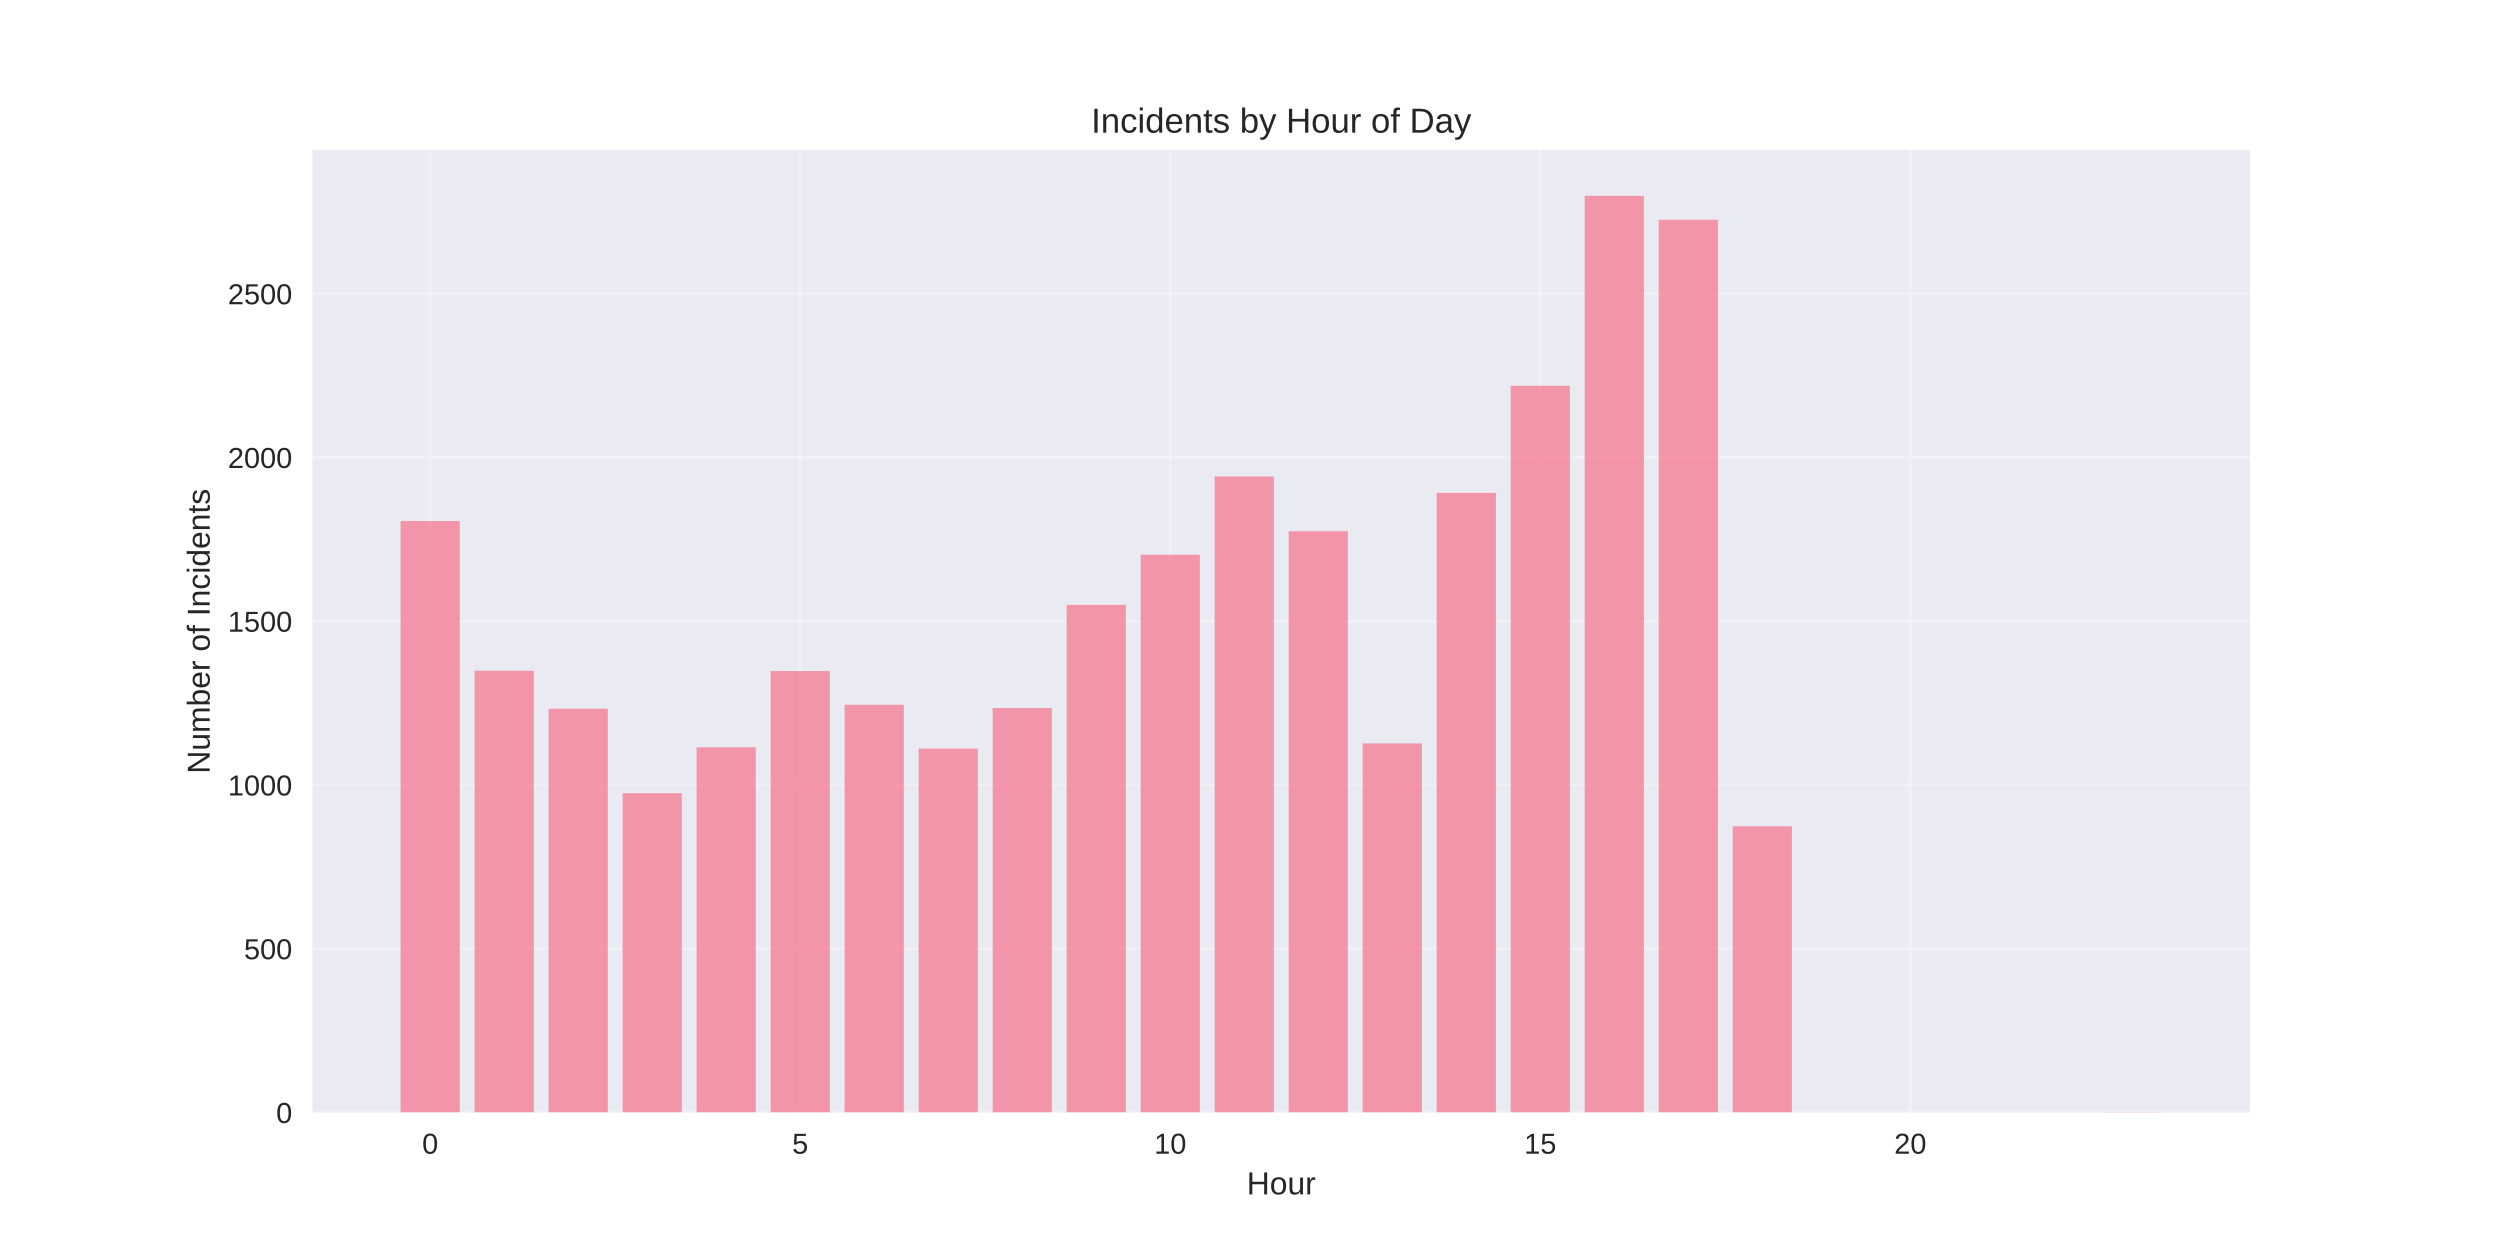
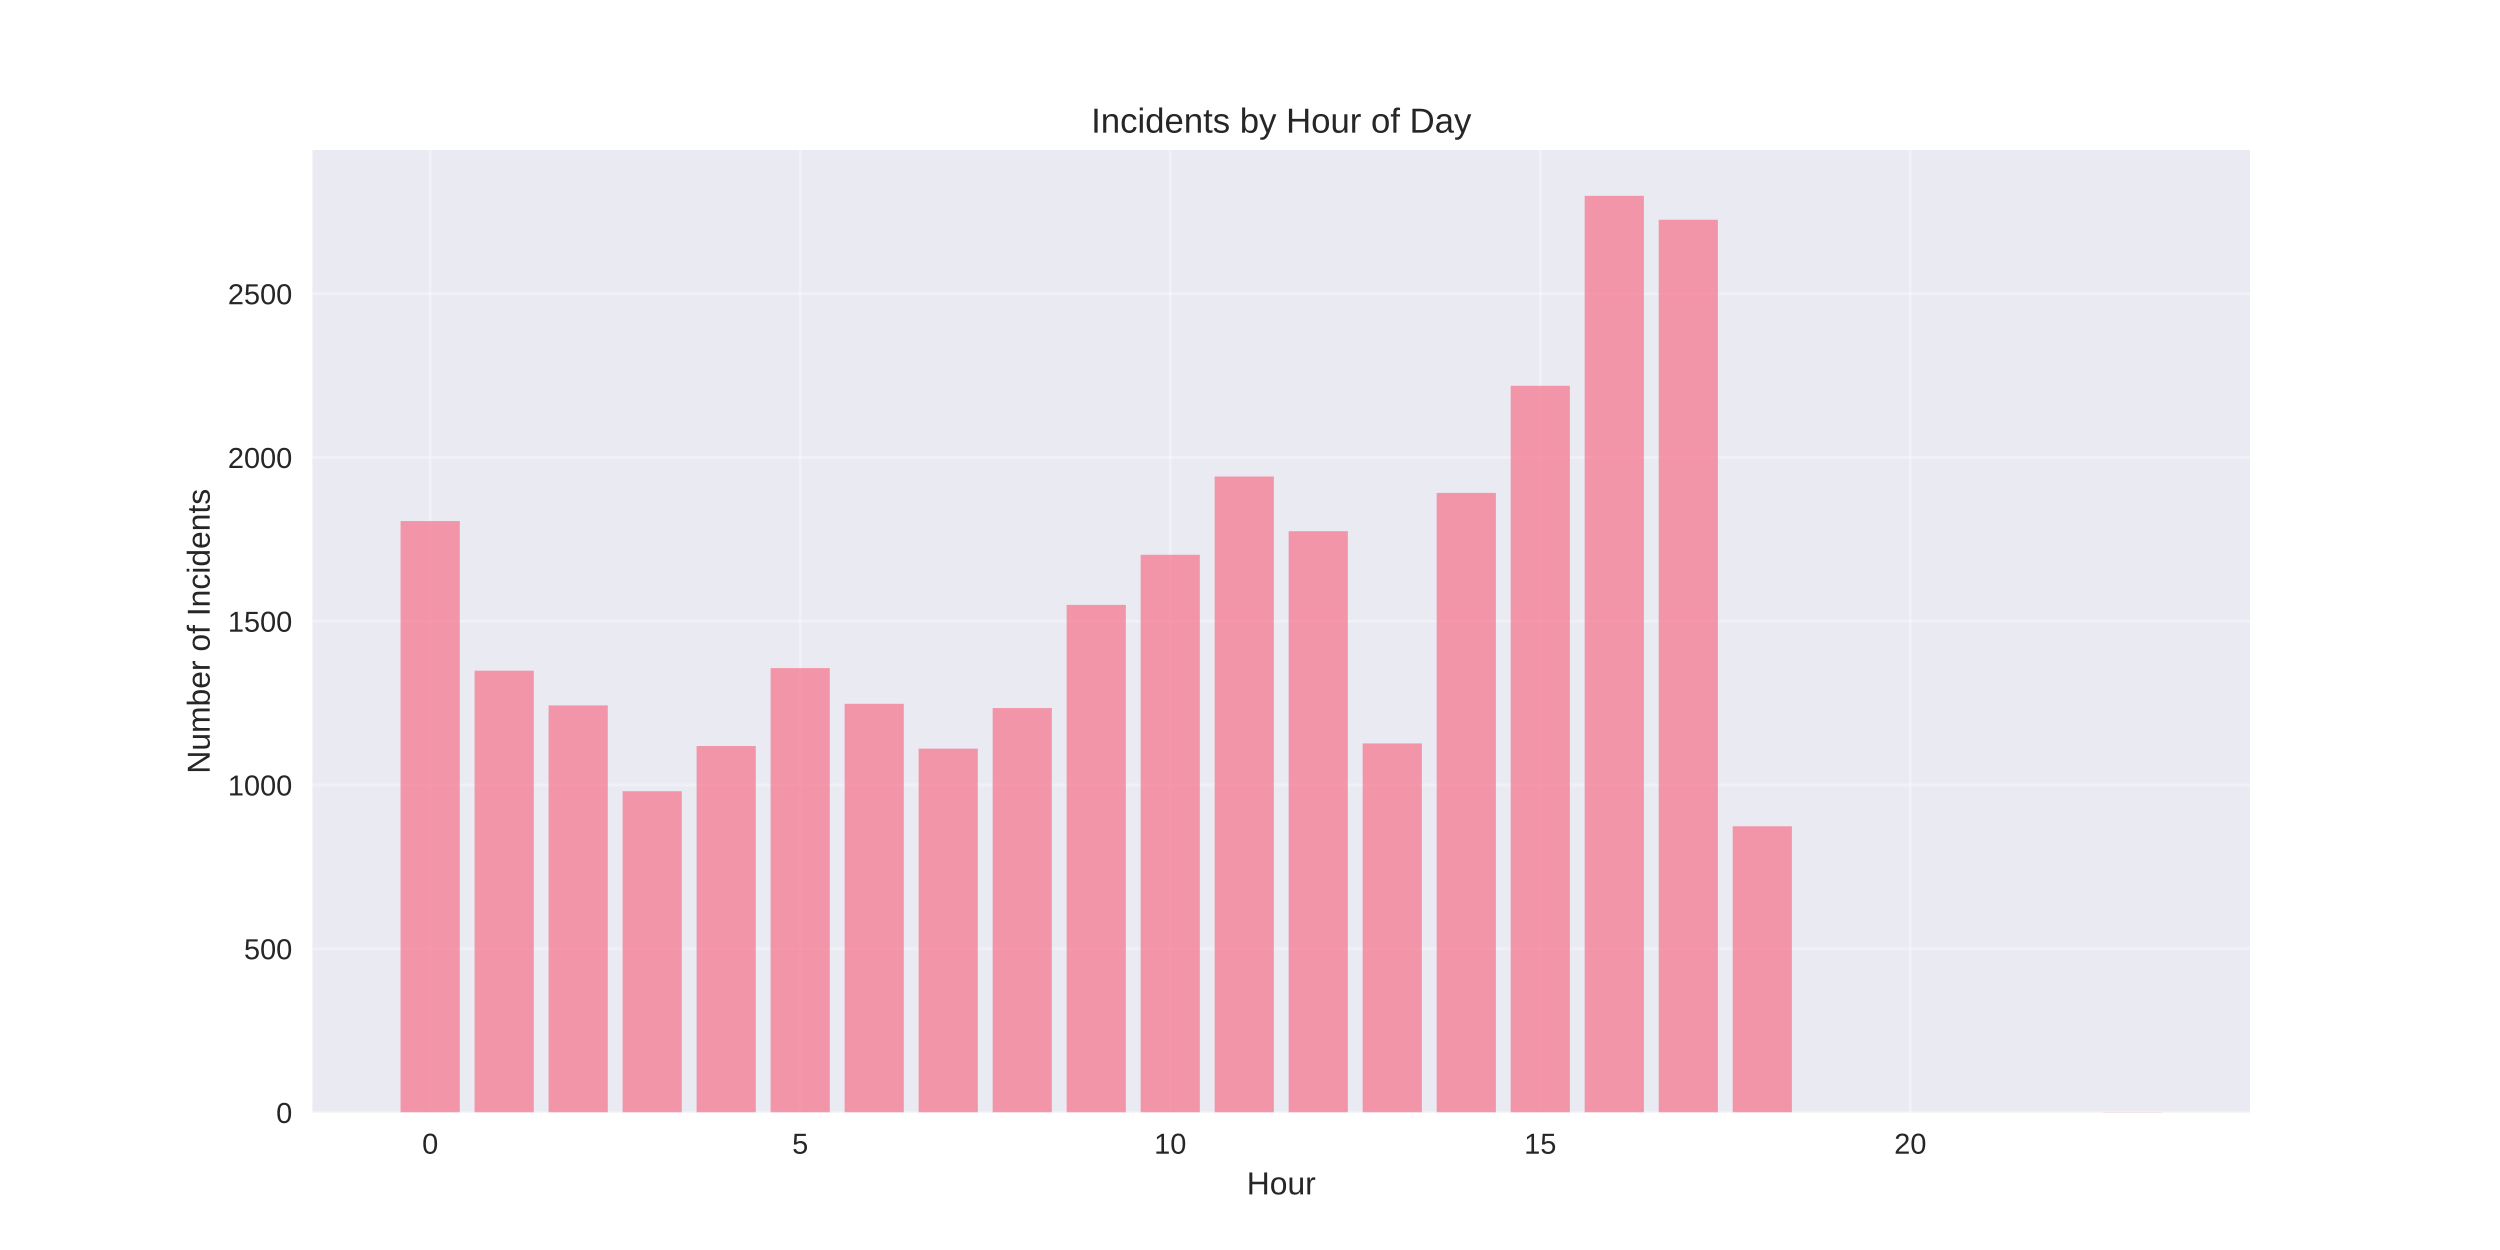
<svg xmlns="http://www.w3.org/2000/svg" width="864pt" height="432pt" viewBox="0 0 864 432" version="1.1">
  <defs>
    <style type="text/css">*{stroke-linejoin: round; stroke-linecap: butt}</style>
  </defs>
  <g id="figure_1">
    <g id="patch_1">
      <path d="M 0 432  L 864 432  L 864 0  L 0 0  z " style="fill: #ffffff" />
    </g>
    <g id="axes_1">
      <g id="patch_2">
        <path d="M 108 384.48  L 777.6 384.48  L 777.6 51.84  L 108 51.84  z " style="fill: #eaeaf2" />
      </g>
      <g id="matplotlib.axis_1">
        <g id="xtick_1">
          <g id="line2d_1">
-             <path d="M 148.667 384.48  L 148.667 51.84  " clip-path="url(#p4ce8174b28)" style="fill: none; stroke: #ffffff; stroke-opacity: 0.3; stroke-linecap: round" />
+             <path d="M 148.667 384.48  L 148.667 51.84  " clip-path="url(#p5029dd8945)" style="fill: none; stroke: #ffffff; stroke-opacity: 0.3; stroke-linecap: round" />
          </g>
          <g id="line2d_2" />
          <g id="text_1">
            <text style="fill: #262626; font: 10px 'Arial', 'Liberation Sans', 'DejaVu Sans', 'Bitstream Vera Sans', sans-serif; text-anchor: middle" x="148.667" y="398.727" transform="rotate(-0 148.6671 398.7269)">0</text>
          </g>
        </g>
        <g id="xtick_2">
          <g id="line2d_3">
-             <path d="M 276.551 384.48  L 276.551 51.84  " clip-path="url(#p4ce8174b28)" style="fill: none; stroke: #ffffff; stroke-opacity: 0.3; stroke-linecap: round" />
+             <path d="M 276.551 384.48  L 276.551 51.84  " clip-path="url(#p5029dd8945)" style="fill: none; stroke: #ffffff; stroke-opacity: 0.3; stroke-linecap: round" />
          </g>
          <g id="line2d_4" />
          <g id="text_2">
            <text style="fill: #262626; font: 10px 'Arial', 'Liberation Sans', 'DejaVu Sans', 'Bitstream Vera Sans', sans-serif; text-anchor: middle" x="276.551" y="398.727" transform="rotate(-0 276.551 398.7269)">5</text>
          </g>
        </g>
        <g id="xtick_3">
          <g id="line2d_5">
-             <path d="M 404.435 384.48  L 404.435 51.84  " clip-path="url(#p4ce8174b28)" style="fill: none; stroke: #ffffff; stroke-opacity: 0.3; stroke-linecap: round" />
+             <path d="M 404.435 384.48  L 404.435 51.84  " clip-path="url(#p5029dd8945)" style="fill: none; stroke: #ffffff; stroke-opacity: 0.3; stroke-linecap: round" />
          </g>
          <g id="line2d_6" />
          <g id="text_3">
            <text style="fill: #262626; font: 10px 'Arial', 'Liberation Sans', 'DejaVu Sans', 'Bitstream Vera Sans', sans-serif; text-anchor: middle" x="404.435" y="398.727" transform="rotate(-0 404.4348 398.7269)">10</text>
          </g>
        </g>
        <g id="xtick_4">
          <g id="line2d_7">
-             <path d="M 532.319 384.48  L 532.319 51.84  " clip-path="url(#p4ce8174b28)" style="fill: none; stroke: #ffffff; stroke-opacity: 0.3; stroke-linecap: round" />
+             <path d="M 532.319 384.48  L 532.319 51.84  " clip-path="url(#p5029dd8945)" style="fill: none; stroke: #ffffff; stroke-opacity: 0.3; stroke-linecap: round" />
          </g>
          <g id="line2d_8" />
          <g id="text_4">
            <text style="fill: #262626; font: 10px 'Arial', 'Liberation Sans', 'DejaVu Sans', 'Bitstream Vera Sans', sans-serif; text-anchor: middle" x="532.319" y="398.727" transform="rotate(-0 532.3187 398.7269)">15</text>
          </g>
        </g>
        <g id="xtick_5">
          <g id="line2d_9">
-             <path d="M 660.203 384.48  L 660.203 51.84  " clip-path="url(#p4ce8174b28)" style="fill: none; stroke: #ffffff; stroke-opacity: 0.3; stroke-linecap: round" />
+             <path d="M 660.203 384.48  L 660.203 51.84  " clip-path="url(#p5029dd8945)" style="fill: none; stroke: #ffffff; stroke-opacity: 0.3; stroke-linecap: round" />
          </g>
          <g id="line2d_10" />
          <g id="text_5">
            <text style="fill: #262626; font: 10px 'Arial', 'Liberation Sans', 'DejaVu Sans', 'Bitstream Vera Sans', sans-serif; text-anchor: middle" x="660.203" y="398.727" transform="rotate(-0 660.2026 398.7269)">20</text>
          </g>
        </g>
        <g id="text_6">
          <text style="fill: #262626; font: 11px 'Arial', 'Liberation Sans', 'DejaVu Sans', 'Bitstream Vera Sans', sans-serif; text-anchor: middle" x="442.8" y="412.773" transform="rotate(-0 442.8 412.7734)">Hour</text>
        </g>
      </g>
      <g id="matplotlib.axis_2">
        <g id="ytick_1">
          <g id="line2d_11">
-             <path d="M 108 384.48  L 777.6 384.48  " clip-path="url(#p4ce8174b28)" style="fill: none; stroke: #ffffff; stroke-opacity: 0.3; stroke-linecap: round" />
+             <path d="M 108 384.48  L 777.6 384.48  " clip-path="url(#p5029dd8945)" style="fill: none; stroke: #ffffff; stroke-opacity: 0.3; stroke-linecap: round" />
          </g>
          <g id="line2d_12" />
          <g id="text_7">
            <text style="fill: #262626; font: 10px 'Arial', 'Liberation Sans', 'DejaVu Sans', 'Bitstream Vera Sans', sans-serif; text-anchor: end" x="101" y="388.103" transform="rotate(-0 101 388.1034)">0</text>
          </g>
        </g>
        <g id="ytick_2">
          <g id="line2d_13">
-             <path d="M 108 327.888  L 777.6 327.888  " clip-path="url(#p4ce8174b28)" style="fill: none; stroke: #ffffff; stroke-opacity: 0.3; stroke-linecap: round" />
+             <path d="M 108 327.888  L 777.6 327.888  " clip-path="url(#p5029dd8945)" style="fill: none; stroke: #ffffff; stroke-opacity: 0.3; stroke-linecap: round" />
          </g>
          <g id="line2d_14" />
          <g id="text_8">
            <text style="fill: #262626; font: 10px 'Arial', 'Liberation Sans', 'DejaVu Sans', 'Bitstream Vera Sans', sans-serif; text-anchor: end" x="101" y="331.512" transform="rotate(-0 101 331.5118)">500</text>
          </g>
        </g>
        <g id="ytick_3">
          <g id="line2d_15">
-             <path d="M 108 271.297  L 777.6 271.297  " clip-path="url(#p4ce8174b28)" style="fill: none; stroke: #ffffff; stroke-opacity: 0.3; stroke-linecap: round" />
+             <path d="M 108 271.297  L 777.6 271.297  " clip-path="url(#p5029dd8945)" style="fill: none; stroke: #ffffff; stroke-opacity: 0.3; stroke-linecap: round" />
          </g>
          <g id="line2d_16" />
          <g id="text_9">
            <text style="fill: #262626; font: 10px 'Arial', 'Liberation Sans', 'DejaVu Sans', 'Bitstream Vera Sans', sans-serif; text-anchor: end" x="101" y="274.92" transform="rotate(-0 101 274.9202)">1000</text>
          </g>
        </g>
        <g id="ytick_4">
          <g id="line2d_17">
-             <path d="M 108 214.705  L 777.6 214.705  " clip-path="url(#p4ce8174b28)" style="fill: none; stroke: #ffffff; stroke-opacity: 0.3; stroke-linecap: round" />
+             <path d="M 108 214.705  L 777.6 214.705  " clip-path="url(#p5029dd8945)" style="fill: none; stroke: #ffffff; stroke-opacity: 0.3; stroke-linecap: round" />
          </g>
          <g id="line2d_18" />
          <g id="text_10">
            <text style="fill: #262626; font: 10px 'Arial', 'Liberation Sans', 'DejaVu Sans', 'Bitstream Vera Sans', sans-serif; text-anchor: end" x="101" y="218.329" transform="rotate(-0 101 218.3285)">1500</text>
          </g>
        </g>
        <g id="ytick_5">
          <g id="line2d_19">
-             <path d="M 108 158.113  L 777.6 158.113  " clip-path="url(#p4ce8174b28)" style="fill: none; stroke: #ffffff; stroke-opacity: 0.3; stroke-linecap: round" />
+             <path d="M 108 158.113  L 777.6 158.113  " clip-path="url(#p5029dd8945)" style="fill: none; stroke: #ffffff; stroke-opacity: 0.3; stroke-linecap: round" />
          </g>
          <g id="line2d_20" />
          <g id="text_11">
            <text style="fill: #262626; font: 10px 'Arial', 'Liberation Sans', 'DejaVu Sans', 'Bitstream Vera Sans', sans-serif; text-anchor: end" x="101" y="161.737" transform="rotate(-0 101 161.7369)">2000</text>
          </g>
        </g>
        <g id="ytick_6">
          <g id="line2d_21">
-             <path d="M 108 101.522  L 777.6 101.522  " clip-path="url(#p4ce8174b28)" style="fill: none; stroke: #ffffff; stroke-opacity: 0.3; stroke-linecap: round" />
+             <path d="M 108 101.522  L 777.6 101.522  " clip-path="url(#p5029dd8945)" style="fill: none; stroke: #ffffff; stroke-opacity: 0.3; stroke-linecap: round" />
          </g>
          <g id="line2d_22" />
          <g id="text_12">
            <text style="fill: #262626; font: 10px 'Arial', 'Liberation Sans', 'DejaVu Sans', 'Bitstream Vera Sans', sans-serif; text-anchor: end" x="101" y="105.145" transform="rotate(-0 101 105.1452)">2500</text>
          </g>
        </g>
        <g id="text_13">
          <text style="fill: #262626; font: 11px 'Arial', 'Liberation Sans', 'DejaVu Sans', 'Bitstream Vera Sans', sans-serif; text-anchor: middle" x="72.474" y="218.16" transform="rotate(-90 72.47375 218.16)">Number of Incidents</text>
        </g>
      </g>
      <g id="patch_3">
-         <path d="M 138.436 384.48  L 158.898 384.48  L 158.898 180.071  L 138.436 180.071  z " clip-path="url(#p4ce8174b28)" style="fill: #f77189; opacity: 0.7" />
+         <path d="M 138.436 384.48  L 158.898 384.48  L 158.898 180.071  L 138.436 180.071  z " clip-path="url(#p5029dd8945)" style="fill: #f77189; opacity: 0.7" />
      </g>
      <g id="patch_4">
-         <path d="M 164.013 384.48  L 184.475 384.48  L 184.475 231.796  L 164.013 231.796  z " clip-path="url(#p4ce8174b28)" style="fill: #f77189; opacity: 0.7" />
+         <path d="M 164.013 384.48  L 184.475 384.48  L 184.475 231.796  L 164.013 231.796  z " clip-path="url(#p5029dd8945)" style="fill: #f77189; opacity: 0.7" />
      </g>
      <g id="patch_5">
-         <path d="M 189.59 384.48  L 210.051 384.48  L 210.051 244.925  L 189.59 244.925  z " clip-path="url(#p4ce8174b28)" style="fill: #f77189; opacity: 0.7" />
+         <path d="M 189.59 384.48  L 210.051 384.48  L 210.051 243.793  L 189.59 243.793  z " clip-path="url(#p5029dd8945)" style="fill: #f77189; opacity: 0.7" />
      </g>
      <g id="patch_6">
-         <path d="M 215.167 384.48  L 235.628 384.48  L 235.628 274.126  L 215.167 274.126  z " clip-path="url(#p4ce8174b28)" style="fill: #f77189; opacity: 0.7" />
+         <path d="M 215.167 384.48  L 235.628 384.48  L 235.628 273.447  L 215.167 273.447  z " clip-path="url(#p5029dd8945)" style="fill: #f77189; opacity: 0.7" />
      </g>
      <g id="patch_7">
-         <path d="M 240.743 384.48  L 261.205 384.48  L 261.205 258.281  L 240.743 258.281  z " clip-path="url(#p4ce8174b28)" style="fill: #f77189; opacity: 0.7" />
+         <path d="M 240.743 384.48  L 261.205 384.48  L 261.205 257.828  L 240.743 257.828  z " clip-path="url(#p5029dd8945)" style="fill: #f77189; opacity: 0.7" />
      </g>
      <g id="patch_8">
-         <path d="M 266.32 384.48  L 286.782 384.48  L 286.782 231.909  L 266.32 231.909  z " clip-path="url(#p4ce8174b28)" style="fill: #f77189; opacity: 0.7" />
+         <path d="M 266.32 384.48  L 286.782 384.48  L 286.782 230.89  L 266.32 230.89  z " clip-path="url(#p5029dd8945)" style="fill: #f77189; opacity: 0.7" />
      </g>
      <g id="patch_9">
-         <path d="M 291.897 384.48  L 312.358 384.48  L 312.358 243.567  L 291.897 243.567  z " clip-path="url(#p4ce8174b28)" style="fill: #f77189; opacity: 0.7" />
+         <path d="M 291.897 384.48  L 312.358 384.48  L 312.358 243.227  L 291.897 243.227  z " clip-path="url(#p5029dd8945)" style="fill: #f77189; opacity: 0.7" />
      </g>
      <g id="patch_10">
-         <path d="M 317.474 384.48  L 337.935 384.48  L 337.935 258.733  L 317.474 258.733  z " clip-path="url(#p4ce8174b28)" style="fill: #f77189; opacity: 0.7" />
+         <path d="M 317.474 384.48  L 337.935 384.48  L 337.935 258.733  L 317.474 258.733  z " clip-path="url(#p5029dd8945)" style="fill: #f77189; opacity: 0.7" />
      </g>
      <g id="patch_11">
-         <path d="M 343.051 384.48  L 363.512 384.48  L 363.512 244.699  L 343.051 244.699  z " clip-path="url(#p4ce8174b28)" style="fill: #f77189; opacity: 0.7" />
+         <path d="M 343.051 384.48  L 363.512 384.48  L 363.512 244.699  L 343.051 244.699  z " clip-path="url(#p5029dd8945)" style="fill: #f77189; opacity: 0.7" />
      </g>
      <g id="patch_12">
-         <path d="M 368.627 384.48  L 389.089 384.48  L 389.089 209.046  L 368.627 209.046  z " clip-path="url(#p4ce8174b28)" style="fill: #f77189; opacity: 0.7" />
+         <path d="M 368.627 384.48  L 389.089 384.48  L 389.089 209.046  L 368.627 209.046  z " clip-path="url(#p5029dd8945)" style="fill: #f77189; opacity: 0.7" />
      </g>
      <g id="patch_13">
-         <path d="M 394.204 384.48  L 414.666 384.48  L 414.666 191.729  L 394.204 191.729  z " clip-path="url(#p4ce8174b28)" style="fill: #f77189; opacity: 0.7" />
+         <path d="M 394.204 384.48  L 414.666 384.48  L 414.666 191.729  L 394.204 191.729  z " clip-path="url(#p5029dd8945)" style="fill: #f77189; opacity: 0.7" />
      </g>
      <g id="patch_14">
-         <path d="M 419.781 384.48  L 440.242 384.48  L 440.242 164.678  L 419.781 164.678  z " clip-path="url(#p4ce8174b28)" style="fill: #f77189; opacity: 0.7" />
+         <path d="M 419.781 384.48  L 440.242 384.48  L 440.242 164.678  L 419.781 164.678  z " clip-path="url(#p5029dd8945)" style="fill: #f77189; opacity: 0.7" />
      </g>
      <g id="patch_15">
-         <path d="M 445.358 384.48  L 465.819 384.48  L 465.819 183.58  L 445.358 183.58  z " clip-path="url(#p4ce8174b28)" style="fill: #f77189; opacity: 0.7" />
+         <path d="M 445.358 384.48  L 465.819 384.48  L 465.819 183.58  L 445.358 183.58  z " clip-path="url(#p5029dd8945)" style="fill: #f77189; opacity: 0.7" />
      </g>
      <g id="patch_16">
-         <path d="M 470.934 384.48  L 491.396 384.48  L 491.396 256.922  L 470.934 256.922  z " clip-path="url(#p4ce8174b28)" style="fill: #f77189; opacity: 0.7" />
+         <path d="M 470.934 384.48  L 491.396 384.48  L 491.396 256.922  L 470.934 256.922  z " clip-path="url(#p5029dd8945)" style="fill: #f77189; opacity: 0.7" />
      </g>
      <g id="patch_17">
-         <path d="M 496.511 384.48  L 516.973 384.48  L 516.973 170.337  L 496.511 170.337  z " clip-path="url(#p4ce8174b28)" style="fill: #f77189; opacity: 0.7" />
+         <path d="M 496.511 384.48  L 516.973 384.48  L 516.973 170.337  L 496.511 170.337  z " clip-path="url(#p5029dd8945)" style="fill: #f77189; opacity: 0.7" />
      </g>
      <g id="patch_18">
-         <path d="M 522.088 384.48  L 542.549 384.48  L 542.549 133.326  L 522.088 133.326  z " clip-path="url(#p4ce8174b28)" style="fill: #f77189; opacity: 0.7" />
+         <path d="M 522.088 384.48  L 542.549 384.48  L 542.549 133.326  L 522.088 133.326  z " clip-path="url(#p5029dd8945)" style="fill: #f77189; opacity: 0.7" />
      </g>
      <g id="patch_19">
-         <path d="M 547.665 384.48  L 568.126 384.48  L 568.126 67.68  L 547.665 67.68  z " clip-path="url(#p4ce8174b28)" style="fill: #f77189; opacity: 0.7" />
+         <path d="M 547.665 384.48  L 568.126 384.48  L 568.126 67.68  L 547.665 67.68  z " clip-path="url(#p5029dd8945)" style="fill: #f77189; opacity: 0.7" />
      </g>
      <g id="patch_20">
-         <path d="M 573.242 384.48  L 593.703 384.48  L 593.703 75.942  L 573.242 75.942  z " clip-path="url(#p4ce8174b28)" style="fill: #f77189; opacity: 0.7" />
+         <path d="M 573.242 384.48  L 593.703 384.48  L 593.703 75.942  L 573.242 75.942  z " clip-path="url(#p5029dd8945)" style="fill: #f77189; opacity: 0.7" />
      </g>
      <g id="patch_21">
-         <path d="M 598.818 384.48  L 619.28 384.48  L 619.28 285.558  L 598.818 285.558  z " clip-path="url(#p4ce8174b28)" style="fill: #f77189; opacity: 0.7" />
+         <path d="M 598.818 384.48  L 619.28 384.48  L 619.28 285.558  L 598.818 285.558  z " clip-path="url(#p5029dd8945)" style="fill: #f77189; opacity: 0.7" />
      </g>
      <g id="patch_22">
-         <path d="M 726.702 384.48  L 747.164 384.48  L 747.164 384.367  L 726.702 384.367  z " clip-path="url(#p4ce8174b28)" style="fill: #f77189; opacity: 0.7" />
+         <path d="M 726.702 384.48  L 747.164 384.48  L 747.164 384.367  L 726.702 384.367  z " clip-path="url(#p5029dd8945)" style="fill: #f77189; opacity: 0.7" />
      </g>
      <g id="patch_23">
        <path d="M 108 384.48  L 108 51.84  " style="fill: none" />
      </g>
      <g id="patch_24">
        <path d="M 777.6 384.48  L 777.6 51.84  " style="fill: none" />
      </g>
      <g id="patch_25">
        <path d="M 108 384.48  L 777.6 384.48  " style="fill: none" />
      </g>
      <g id="patch_26">
        <path d="M 108 51.84  L 777.6 51.84  " style="fill: none" />
      </g>
      <g id="text_14">
        <text style="fill: #262626; font: 12px 'Arial', 'Liberation Sans', 'DejaVu Sans', 'Bitstream Vera Sans', sans-serif; text-anchor: middle" x="442.8" y="45.84" transform="rotate(-0 442.8 45.84)">Incidents by Hour of Day</text>
      </g>
    </g>
  </g>
  <defs>
-     <clipPath id="p4ce8174b28">
+     <clipPath id="p5029dd8945">
      <rect x="108" y="51.84" width="669.6" height="332.64" />
    </clipPath>
  </defs>
</svg>
